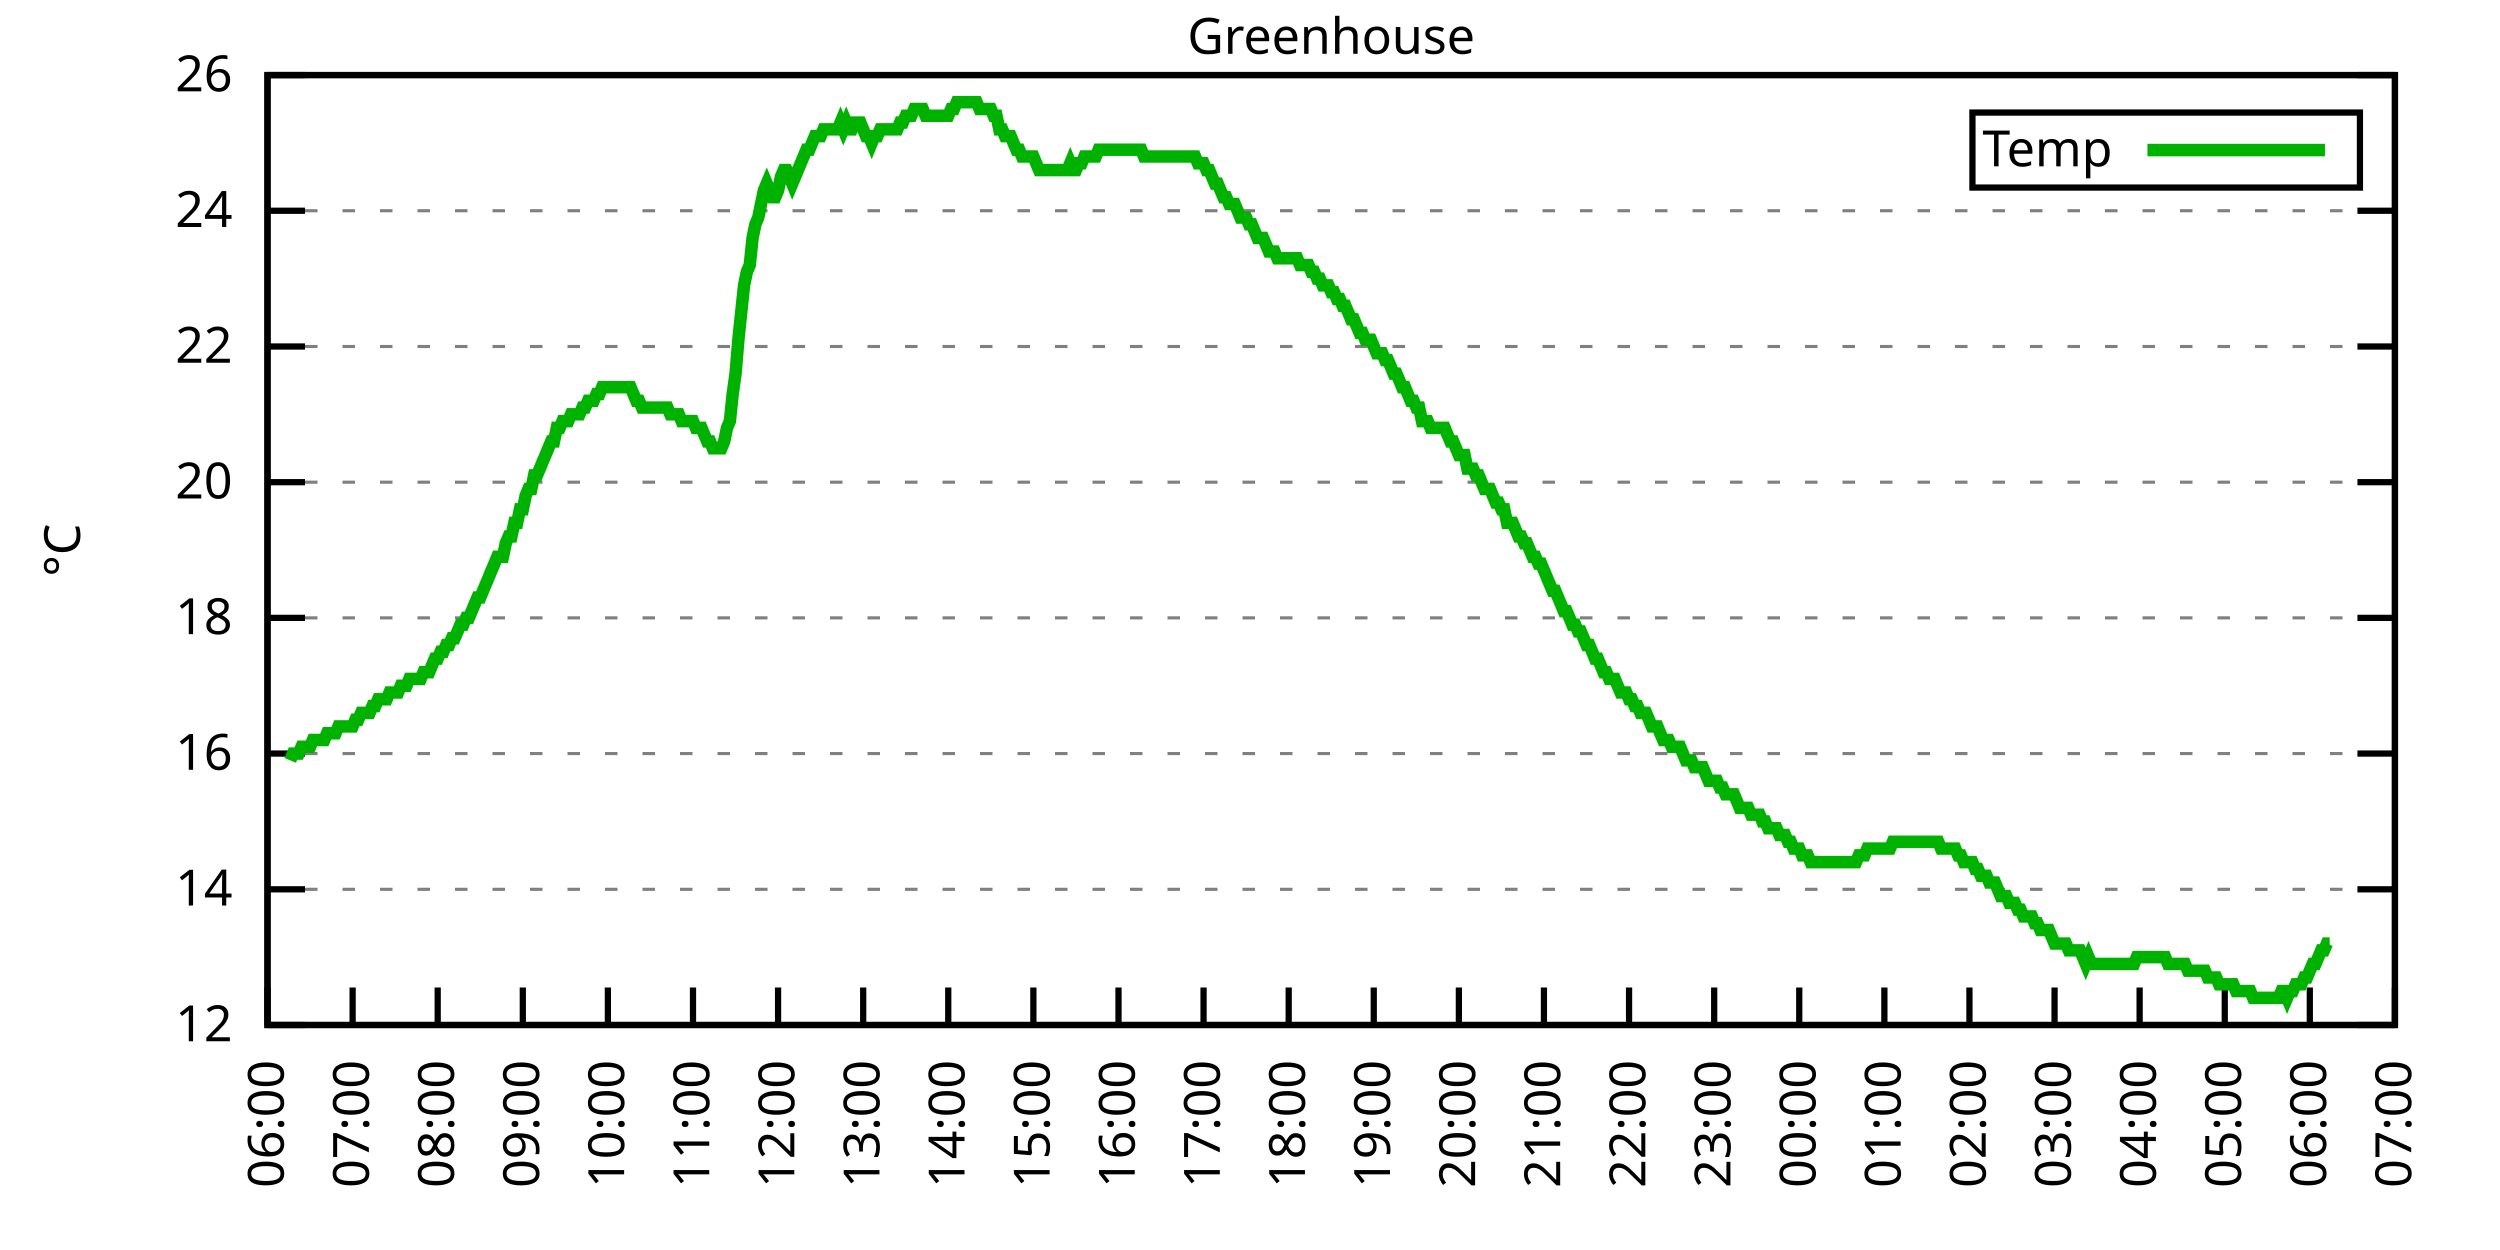
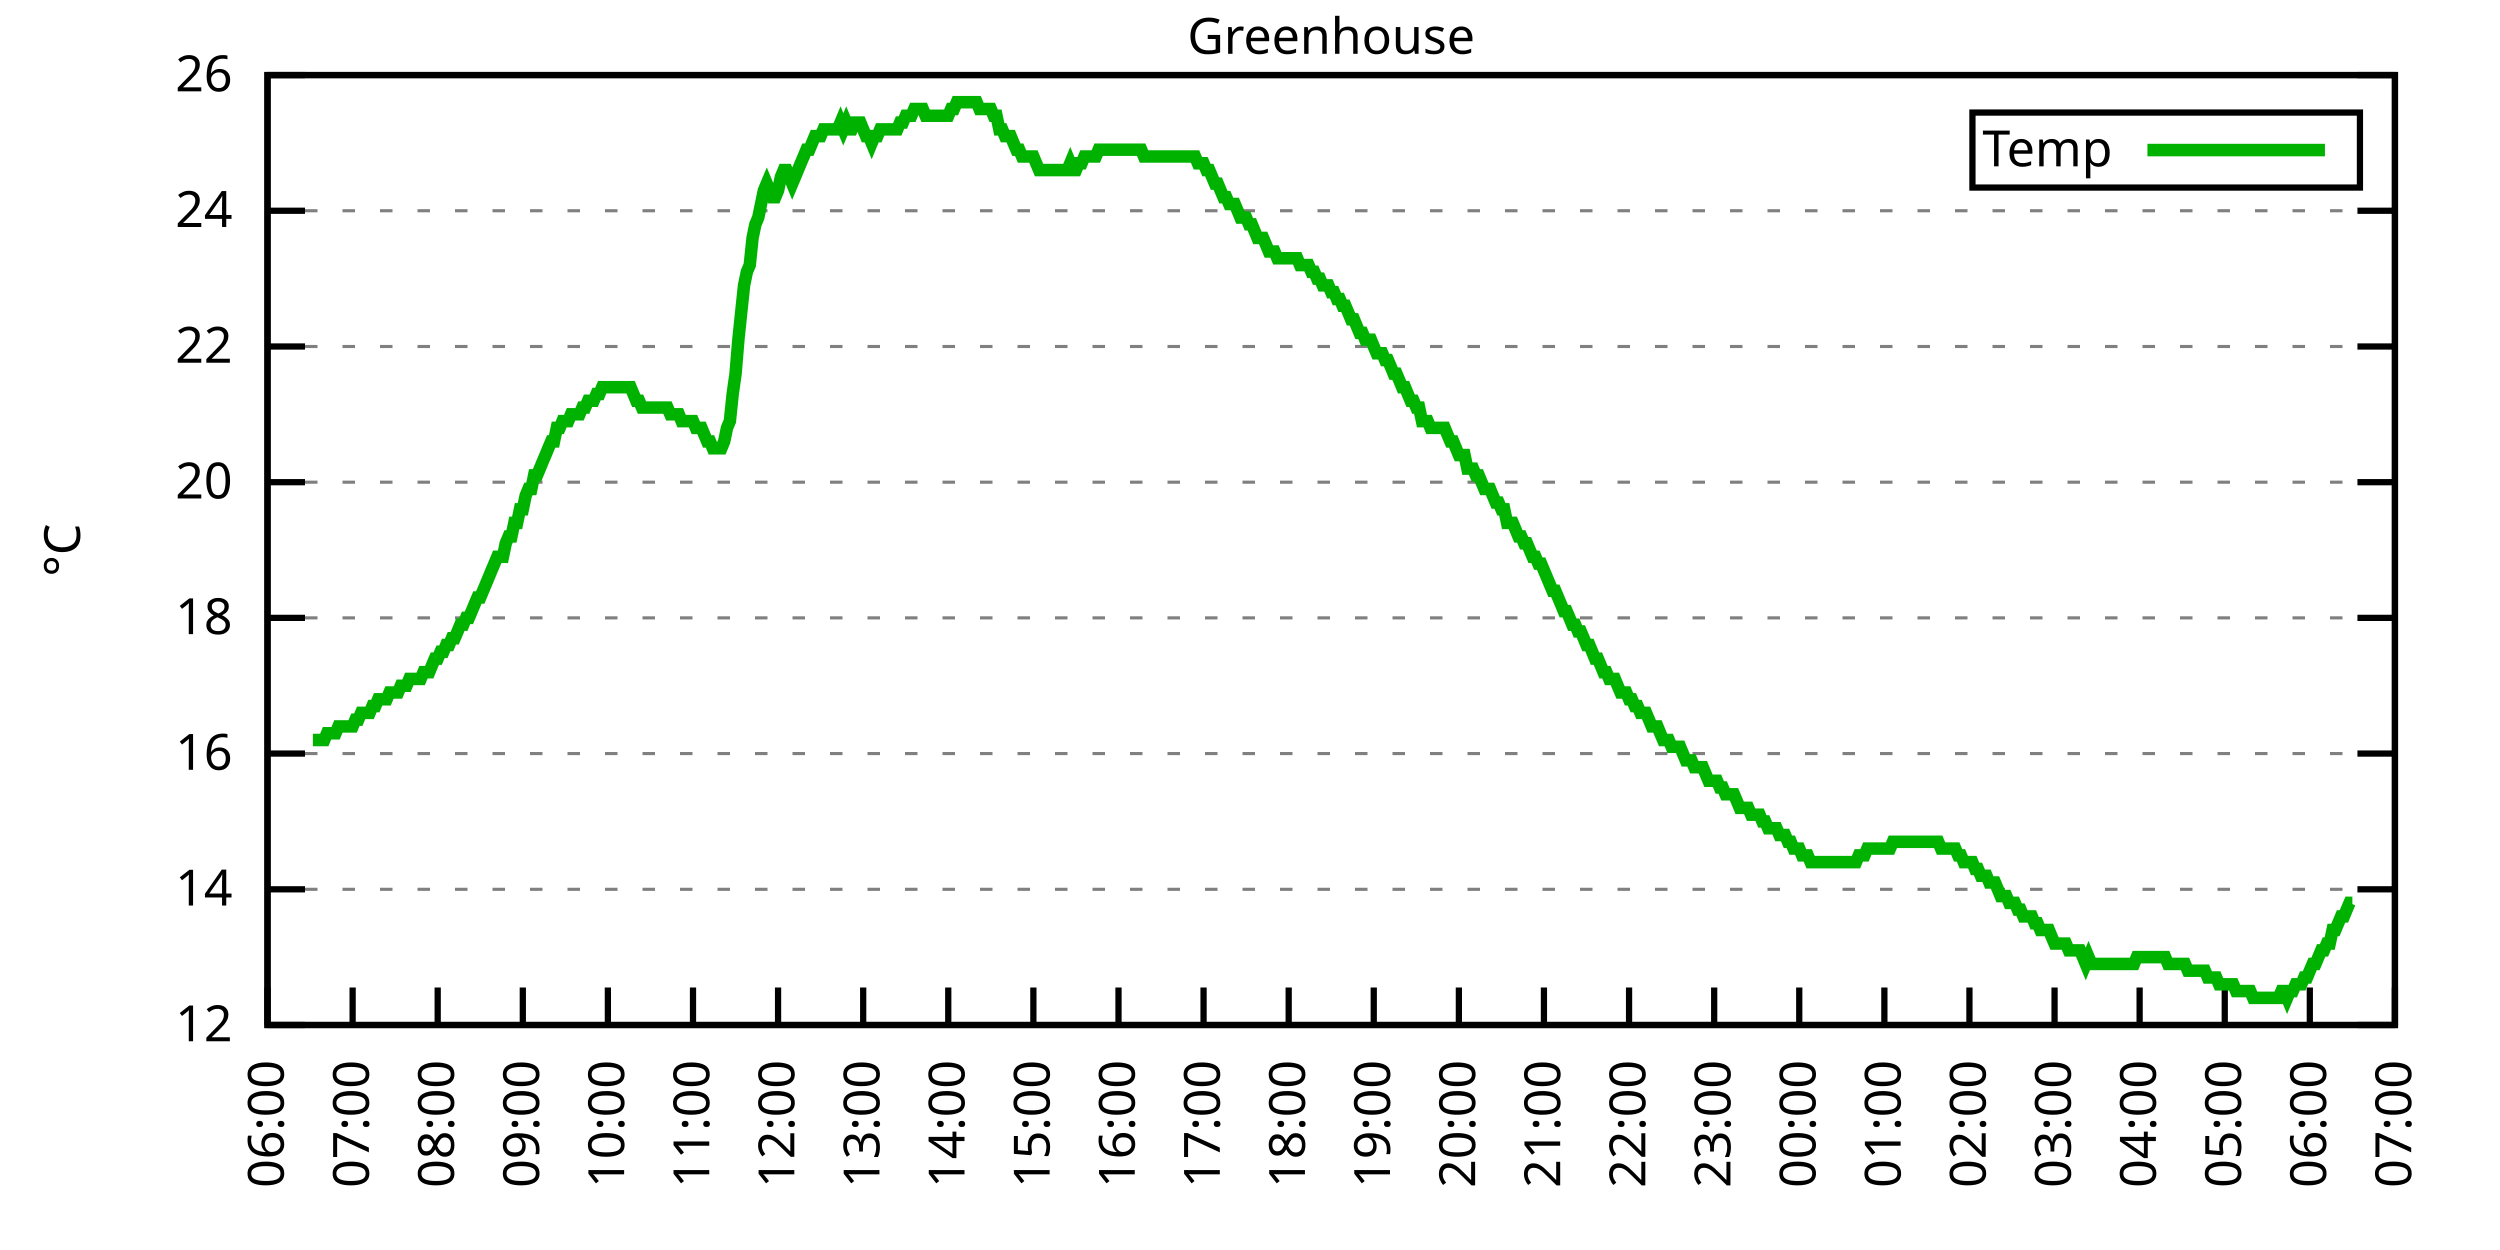
<svg xmlns="http://www.w3.org/2000/svg" xmlns:xlink="http://www.w3.org/1999/xlink" width="400" height="200" viewBox="0 0 400 200">
  <g id="gnuplot_canvas">
    <rect x="0" y="0" width="400" height="200" fill="none" />
    <defs>
      <circle id="gpDot" r="0.5" stroke-width="0.5" stroke="currentColor" />
      <path id="gpPt0" stroke-width="0.333" stroke="currentColor" d="M-1,0 h2 M0,-1 v2" />
      <path id="gpPt1" stroke-width="0.333" stroke="currentColor" d="M-1,-1 L1,1 M1,-1 L-1,1" />
      <path id="gpPt2" stroke-width="0.333" stroke="currentColor" d="M-1,0 L1,0 M0,-1 L0,1 M-1,-1 L1,1 M-1,1 L1,-1" />
      <rect id="gpPt3" stroke-width="0.333" stroke="currentColor" x="-1" y="-1" width="2" height="2" />
      <rect id="gpPt4" stroke-width="0.333" stroke="currentColor" fill="currentColor" x="-1" y="-1" width="2" height="2" />
      <circle id="gpPt5" stroke-width="0.333" stroke="currentColor" cx="0" cy="0" r="1" />
      <use xlink:href="#gpPt5" id="gpPt6" fill="currentColor" stroke="none" />
      <path id="gpPt7" stroke-width="0.333" stroke="currentColor" d="M0,-1.33 L-1.33,0.67 L1.33,0.67 z" />
      <use xlink:href="#gpPt7" id="gpPt8" fill="currentColor" stroke="none" />
      <use xlink:href="#gpPt7" id="gpPt9" stroke="currentColor" transform="rotate(180)" />
      <use xlink:href="#gpPt9" id="gpPt10" fill="currentColor" stroke="none" />
      <use xlink:href="#gpPt3" id="gpPt11" stroke="currentColor" transform="rotate(45)" />
      <use xlink:href="#gpPt11" id="gpPt12" fill="currentColor" stroke="none" />
      <path id="gpPt13" stroke-width="0.333" stroke="currentColor" d="M0,1.330 L1.265,0.411 L0.782,-1.067 L-0.782,-1.076 L-1.265,0.411 z" />
      <use xlink:href="#gpPt13" id="gpPt14" fill="currentColor" stroke="none" />
      <filter id="textbox" filterUnits="objectBoundingBox" x="0" y="0" height="1" width="1">
        <feFlood flood-color="white" flood-opacity="1" result="bgnd" />
        <feComposite in="SourceGraphic" in2="bgnd" operator="atop" />
      </filter>
      <filter id="greybox" filterUnits="objectBoundingBox" x="0" y="0" height="1" width="1">
        <feFlood flood-color="lightgrey" flood-opacity="1" result="grey" />
        <feComposite in="SourceGraphic" in2="grey" operator="atop" />
      </filter>
    </defs>
    <g fill="none" color="white" stroke="currentColor" stroke-width="1.00" stroke-linecap="butt" stroke-linejoin="miter">
</g>
    <g fill="none" color="black" stroke="currentColor" stroke-width="1.00" stroke-linecap="butt" stroke-linejoin="miter">
      <g stroke="none" shape-rendering="crispEdges">
        <polygon fill="rgb(255, 255, 255)" points="42.80,164.00 383.18,164.00 383.18,12.02 42.80,12.02 " />
      </g>
    </g>
    <g fill="none" color="black" stroke="currentColor" stroke-width="1.00" stroke-linecap="butt" stroke-linejoin="miter">
</g>
    <g fill="none" color="black" stroke="black" stroke-width="0.50" stroke-linecap="butt" stroke-linejoin="miter">
</g>
    <g fill="none" color="gray" stroke="currentColor" stroke-width="0.50" stroke-linecap="butt" stroke-linejoin="miter">
      <path stroke="gray" stroke-dasharray="2,4" class="gridline" d="M42.80,164.00 L383.19,164.00  " />
    </g>
    <g fill="none" color="gray" stroke="gray" stroke-width="1.00" stroke-linecap="butt" stroke-linejoin="miter">
</g>
    <g fill="none" color="black" stroke="currentColor" stroke-width="1.00" stroke-linecap="butt" stroke-linejoin="miter">
      <path stroke="black" d="M42.80,164.00 L48.80,164.00 M383.19,164.00 L377.19,164.00  " />
      <g transform="translate(37.20,166.60)" stroke="none" fill="black" font-family="Sans" font-size="8.00" text-anchor="end">
        <text>
          <tspan font-family="Sans"> 12</tspan>
        </text>
      </g>
    </g>
    <g fill="none" color="black" stroke="currentColor" stroke-width="1.00" stroke-linecap="butt" stroke-linejoin="miter">
</g>
    <g fill="none" color="black" stroke="black" stroke-width="0.50" stroke-linecap="butt" stroke-linejoin="miter">
</g>
    <g fill="none" color="gray" stroke="currentColor" stroke-width="0.50" stroke-linecap="butt" stroke-linejoin="miter">
      <path stroke="gray" stroke-dasharray="2,4" class="gridline" d="M42.80,142.29 L383.19,142.29  " />
    </g>
    <g fill="none" color="gray" stroke="gray" stroke-width="1.00" stroke-linecap="butt" stroke-linejoin="miter">
</g>
    <g fill="none" color="black" stroke="currentColor" stroke-width="1.00" stroke-linecap="butt" stroke-linejoin="miter">
      <path stroke="black" d="M42.80,142.29 L48.80,142.29 M383.19,142.29 L377.19,142.29  " />
      <g transform="translate(37.20,144.89)" stroke="none" fill="black" font-family="Sans" font-size="8.00" text-anchor="end">
        <text>
          <tspan font-family="Sans"> 14</tspan>
        </text>
      </g>
    </g>
    <g fill="none" color="black" stroke="currentColor" stroke-width="1.00" stroke-linecap="butt" stroke-linejoin="miter">
</g>
    <g fill="none" color="black" stroke="black" stroke-width="0.50" stroke-linecap="butt" stroke-linejoin="miter">
</g>
    <g fill="none" color="gray" stroke="currentColor" stroke-width="0.50" stroke-linecap="butt" stroke-linejoin="miter">
      <path stroke="gray" stroke-dasharray="2,4" class="gridline" d="M42.80,120.57 L383.19,120.57  " />
    </g>
    <g fill="none" color="gray" stroke="gray" stroke-width="1.00" stroke-linecap="butt" stroke-linejoin="miter">
</g>
    <g fill="none" color="black" stroke="currentColor" stroke-width="1.00" stroke-linecap="butt" stroke-linejoin="miter">
      <path stroke="black" d="M42.80,120.57 L48.80,120.57 M383.19,120.57 L377.19,120.57  " />
      <g transform="translate(37.20,123.17)" stroke="none" fill="black" font-family="Sans" font-size="8.00" text-anchor="end">
        <text>
          <tspan font-family="Sans"> 16</tspan>
        </text>
      </g>
    </g>
    <g fill="none" color="black" stroke="currentColor" stroke-width="1.00" stroke-linecap="butt" stroke-linejoin="miter">
</g>
    <g fill="none" color="black" stroke="black" stroke-width="0.50" stroke-linecap="butt" stroke-linejoin="miter">
</g>
    <g fill="none" color="gray" stroke="currentColor" stroke-width="0.50" stroke-linecap="butt" stroke-linejoin="miter">
      <path stroke="gray" stroke-dasharray="2,4" class="gridline" d="M42.80,98.86 L383.19,98.86  " />
    </g>
    <g fill="none" color="gray" stroke="gray" stroke-width="1.00" stroke-linecap="butt" stroke-linejoin="miter">
</g>
    <g fill="none" color="black" stroke="currentColor" stroke-width="1.00" stroke-linecap="butt" stroke-linejoin="miter">
      <path stroke="black" d="M42.80,98.86 L48.80,98.86 M383.19,98.86 L377.19,98.86  " />
      <g transform="translate(37.20,101.46)" stroke="none" fill="black" font-family="Sans" font-size="8.00" text-anchor="end">
        <text>
          <tspan font-family="Sans"> 18</tspan>
        </text>
      </g>
    </g>
    <g fill="none" color="black" stroke="currentColor" stroke-width="1.00" stroke-linecap="butt" stroke-linejoin="miter">
</g>
    <g fill="none" color="black" stroke="black" stroke-width="0.50" stroke-linecap="butt" stroke-linejoin="miter">
</g>
    <g fill="none" color="gray" stroke="currentColor" stroke-width="0.50" stroke-linecap="butt" stroke-linejoin="miter">
      <path stroke="gray" stroke-dasharray="2,4" class="gridline" d="M42.80,77.15 L383.19,77.15  " />
    </g>
    <g fill="none" color="gray" stroke="gray" stroke-width="1.00" stroke-linecap="butt" stroke-linejoin="miter">
</g>
    <g fill="none" color="black" stroke="currentColor" stroke-width="1.00" stroke-linecap="butt" stroke-linejoin="miter">
      <path stroke="black" d="M42.80,77.15 L48.80,77.15 M383.19,77.15 L377.19,77.15  " />
      <g transform="translate(37.20,79.75)" stroke="none" fill="black" font-family="Sans" font-size="8.00" text-anchor="end">
        <text>
          <tspan font-family="Sans"> 20</tspan>
        </text>
      </g>
    </g>
    <g fill="none" color="black" stroke="currentColor" stroke-width="1.00" stroke-linecap="butt" stroke-linejoin="miter">
</g>
    <g fill="none" color="black" stroke="black" stroke-width="0.50" stroke-linecap="butt" stroke-linejoin="miter">
</g>
    <g fill="none" color="gray" stroke="currentColor" stroke-width="0.50" stroke-linecap="butt" stroke-linejoin="miter">
      <path stroke="gray" stroke-dasharray="2,4" class="gridline" d="M42.80,55.44 L383.19,55.44  " />
    </g>
    <g fill="none" color="gray" stroke="gray" stroke-width="1.00" stroke-linecap="butt" stroke-linejoin="miter">
</g>
    <g fill="none" color="black" stroke="currentColor" stroke-width="1.00" stroke-linecap="butt" stroke-linejoin="miter">
      <path stroke="black" d="M42.80,55.44 L48.80,55.44 M383.19,55.44 L377.19,55.44  " />
      <g transform="translate(37.20,58.04)" stroke="none" fill="black" font-family="Sans" font-size="8.00" text-anchor="end">
        <text>
          <tspan font-family="Sans"> 22</tspan>
        </text>
      </g>
    </g>
    <g fill="none" color="black" stroke="currentColor" stroke-width="1.00" stroke-linecap="butt" stroke-linejoin="miter">
</g>
    <g fill="none" color="black" stroke="black" stroke-width="0.50" stroke-linecap="butt" stroke-linejoin="miter">
</g>
    <g fill="none" color="gray" stroke="currentColor" stroke-width="0.50" stroke-linecap="butt" stroke-linejoin="miter">
      <path stroke="gray" stroke-dasharray="2,4" class="gridline" d="M42.80,33.72 L383.19,33.72  " />
    </g>
    <g fill="none" color="gray" stroke="gray" stroke-width="1.00" stroke-linecap="butt" stroke-linejoin="miter">
</g>
    <g fill="none" color="black" stroke="currentColor" stroke-width="1.00" stroke-linecap="butt" stroke-linejoin="miter">
      <path stroke="black" d="M42.80,33.72 L48.80,33.72 M383.19,33.72 L377.19,33.72  " />
      <g transform="translate(37.20,36.32)" stroke="none" fill="black" font-family="Sans" font-size="8.00" text-anchor="end">
        <text>
          <tspan font-family="Sans"> 24</tspan>
        </text>
      </g>
    </g>
    <g fill="none" color="black" stroke="currentColor" stroke-width="1.00" stroke-linecap="butt" stroke-linejoin="miter">
</g>
    <g fill="none" color="black" stroke="black" stroke-width="0.50" stroke-linecap="butt" stroke-linejoin="miter">
</g>
    <g fill="none" color="gray" stroke="currentColor" stroke-width="0.50" stroke-linecap="butt" stroke-linejoin="miter">
      <path stroke="gray" stroke-dasharray="2,4" class="gridline" d="M42.80,12.01 L383.19,12.01  " />
    </g>
    <g fill="none" color="gray" stroke="gray" stroke-width="1.00" stroke-linecap="butt" stroke-linejoin="miter">
</g>
    <g fill="none" color="black" stroke="currentColor" stroke-width="1.00" stroke-linecap="butt" stroke-linejoin="miter">
      <path stroke="black" d="M42.80,12.01 L48.80,12.01 M383.19,12.01 L377.19,12.01  " />
      <g transform="translate(37.20,14.61)" stroke="none" fill="black" font-family="Sans" font-size="8.00" text-anchor="end">
        <text>
          <tspan font-family="Sans"> 26</tspan>
        </text>
      </g>
    </g>
    <g fill="none" color="black" stroke="currentColor" stroke-width="1.00" stroke-linecap="butt" stroke-linejoin="miter">
      <path stroke="black" d="M42.80,164.00 L42.80,158.00  " />
      <g transform="translate(45.40,169.60) rotate(270.00)" stroke="none" fill="black" font-family="Sans" font-size="8.00" text-anchor="end">
        <text>
          <tspan font-family="Sans">06:00</tspan>
        </text>
      </g>
    </g>
    <g fill="none" color="black" stroke="currentColor" stroke-width="1.00" stroke-linecap="butt" stroke-linejoin="miter">
      <path stroke="black" d="M56.42,164.00 L56.42,158.00  " />
      <g transform="translate(59.02,169.60) rotate(270.00)" stroke="none" fill="black" font-family="Sans" font-size="8.00" text-anchor="end">
        <text>
          <tspan font-family="Sans">07:00</tspan>
        </text>
      </g>
    </g>
    <g fill="none" color="black" stroke="currentColor" stroke-width="1.00" stroke-linecap="butt" stroke-linejoin="miter">
      <path stroke="black" d="M70.03,164.00 L70.03,158.00  " />
      <g transform="translate(72.63,169.60) rotate(270.00)" stroke="none" fill="black" font-family="Sans" font-size="8.00" text-anchor="end">
        <text>
          <tspan font-family="Sans">08:00</tspan>
        </text>
      </g>
    </g>
    <g fill="none" color="black" stroke="currentColor" stroke-width="1.00" stroke-linecap="butt" stroke-linejoin="miter">
      <path stroke="black" d="M83.65,164.00 L83.65,158.00  " />
      <g transform="translate(86.25,169.60) rotate(270.00)" stroke="none" fill="black" font-family="Sans" font-size="8.00" text-anchor="end">
        <text>
          <tspan font-family="Sans">09:00</tspan>
        </text>
      </g>
    </g>
    <g fill="none" color="black" stroke="currentColor" stroke-width="1.00" stroke-linecap="butt" stroke-linejoin="miter">
      <path stroke="black" d="M97.26,164.00 L97.26,158.00  " />
      <g transform="translate(99.86,169.60) rotate(270.00)" stroke="none" fill="black" font-family="Sans" font-size="8.00" text-anchor="end">
        <text>
          <tspan font-family="Sans">10:00</tspan>
        </text>
      </g>
    </g>
    <g fill="none" color="black" stroke="currentColor" stroke-width="1.00" stroke-linecap="butt" stroke-linejoin="miter">
      <path stroke="black" d="M110.88,164.00 L110.88,158.00  " />
      <g transform="translate(113.48,169.60) rotate(270.00)" stroke="none" fill="black" font-family="Sans" font-size="8.00" text-anchor="end">
        <text>
          <tspan font-family="Sans">11:00</tspan>
        </text>
      </g>
    </g>
    <g fill="none" color="black" stroke="currentColor" stroke-width="1.00" stroke-linecap="butt" stroke-linejoin="miter">
      <path stroke="black" d="M124.49,164.00 L124.49,158.00  " />
      <g transform="translate(127.09,169.60) rotate(270.00)" stroke="none" fill="black" font-family="Sans" font-size="8.00" text-anchor="end">
        <text>
          <tspan font-family="Sans">12:00</tspan>
        </text>
      </g>
    </g>
    <g fill="none" color="black" stroke="currentColor" stroke-width="1.00" stroke-linecap="butt" stroke-linejoin="miter">
      <path stroke="black" d="M138.11,164.00 L138.11,158.00  " />
      <g transform="translate(140.71,169.60) rotate(270.00)" stroke="none" fill="black" font-family="Sans" font-size="8.00" text-anchor="end">
        <text>
          <tspan font-family="Sans">13:00</tspan>
        </text>
      </g>
    </g>
    <g fill="none" color="black" stroke="currentColor" stroke-width="1.00" stroke-linecap="butt" stroke-linejoin="miter">
      <path stroke="black" d="M151.72,164.00 L151.72,158.00  " />
      <g transform="translate(154.32,169.60) rotate(270.00)" stroke="none" fill="black" font-family="Sans" font-size="8.00" text-anchor="end">
        <text>
          <tspan font-family="Sans">14:00</tspan>
        </text>
      </g>
    </g>
    <g fill="none" color="black" stroke="currentColor" stroke-width="1.00" stroke-linecap="butt" stroke-linejoin="miter">
      <path stroke="black" d="M165.34,164.00 L165.34,158.00  " />
      <g transform="translate(167.94,169.60) rotate(270.00)" stroke="none" fill="black" font-family="Sans" font-size="8.00" text-anchor="end">
        <text>
          <tspan font-family="Sans">15:00</tspan>
        </text>
      </g>
    </g>
    <g fill="none" color="black" stroke="currentColor" stroke-width="1.00" stroke-linecap="butt" stroke-linejoin="miter">
      <path stroke="black" d="M178.96,164.00 L178.96,158.00  " />
      <g transform="translate(181.56,169.60) rotate(270.00)" stroke="none" fill="black" font-family="Sans" font-size="8.00" text-anchor="end">
        <text>
          <tspan font-family="Sans">16:00</tspan>
        </text>
      </g>
    </g>
    <g fill="none" color="black" stroke="currentColor" stroke-width="1.00" stroke-linecap="butt" stroke-linejoin="miter">
      <path stroke="black" d="M192.57,164.00 L192.57,158.00  " />
      <g transform="translate(195.17,169.60) rotate(270.00)" stroke="none" fill="black" font-family="Sans" font-size="8.00" text-anchor="end">
        <text>
          <tspan font-family="Sans">17:00</tspan>
        </text>
      </g>
    </g>
    <g fill="none" color="black" stroke="currentColor" stroke-width="1.00" stroke-linecap="butt" stroke-linejoin="miter">
      <path stroke="black" d="M206.19,164.00 L206.19,158.00  " />
      <g transform="translate(208.79,169.60) rotate(270.00)" stroke="none" fill="black" font-family="Sans" font-size="8.00" text-anchor="end">
        <text>
          <tspan font-family="Sans">18:00</tspan>
        </text>
      </g>
    </g>
    <g fill="none" color="black" stroke="currentColor" stroke-width="1.00" stroke-linecap="butt" stroke-linejoin="miter">
      <path stroke="black" d="M219.80,164.00 L219.80,158.00  " />
      <g transform="translate(222.40,169.60) rotate(270.00)" stroke="none" fill="black" font-family="Sans" font-size="8.00" text-anchor="end">
        <text>
          <tspan font-family="Sans">19:00</tspan>
        </text>
      </g>
    </g>
    <g fill="none" color="black" stroke="currentColor" stroke-width="1.00" stroke-linecap="butt" stroke-linejoin="miter">
      <path stroke="black" d="M233.42,164.00 L233.42,158.00  " />
      <g transform="translate(236.02,169.60) rotate(270.00)" stroke="none" fill="black" font-family="Sans" font-size="8.00" text-anchor="end">
        <text>
          <tspan font-family="Sans">20:00</tspan>
        </text>
      </g>
    </g>
    <g fill="none" color="black" stroke="currentColor" stroke-width="1.00" stroke-linecap="butt" stroke-linejoin="miter">
      <path stroke="black" d="M247.03,164.00 L247.03,158.00  " />
      <g transform="translate(249.63,169.60) rotate(270.00)" stroke="none" fill="black" font-family="Sans" font-size="8.00" text-anchor="end">
        <text>
          <tspan font-family="Sans">21:00</tspan>
        </text>
      </g>
    </g>
    <g fill="none" color="black" stroke="currentColor" stroke-width="1.00" stroke-linecap="butt" stroke-linejoin="miter">
      <path stroke="black" d="M260.65,164.00 L260.65,158.00  " />
      <g transform="translate(263.25,169.60) rotate(270.00)" stroke="none" fill="black" font-family="Sans" font-size="8.00" text-anchor="end">
        <text>
          <tspan font-family="Sans">22:00</tspan>
        </text>
      </g>
    </g>
    <g fill="none" color="black" stroke="currentColor" stroke-width="1.00" stroke-linecap="butt" stroke-linejoin="miter">
      <path stroke="black" d="M274.27,164.00 L274.27,158.00  " />
      <g transform="translate(276.87,169.60) rotate(270.00)" stroke="none" fill="black" font-family="Sans" font-size="8.00" text-anchor="end">
        <text>
          <tspan font-family="Sans">23:00</tspan>
        </text>
      </g>
    </g>
    <g fill="none" color="black" stroke="currentColor" stroke-width="1.00" stroke-linecap="butt" stroke-linejoin="miter">
      <path stroke="black" d="M287.88,164.00 L287.88,158.00  " />
      <g transform="translate(290.48,169.60) rotate(270.00)" stroke="none" fill="black" font-family="Sans" font-size="8.00" text-anchor="end">
        <text>
          <tspan font-family="Sans">00:00</tspan>
        </text>
      </g>
    </g>
    <g fill="none" color="black" stroke="currentColor" stroke-width="1.00" stroke-linecap="butt" stroke-linejoin="miter">
      <path stroke="black" d="M301.50,164.00 L301.50,158.00  " />
      <g transform="translate(304.10,169.60) rotate(270.00)" stroke="none" fill="black" font-family="Sans" font-size="8.00" text-anchor="end">
        <text>
          <tspan font-family="Sans">01:00</tspan>
        </text>
      </g>
    </g>
    <g fill="none" color="black" stroke="currentColor" stroke-width="1.00" stroke-linecap="butt" stroke-linejoin="miter">
      <path stroke="black" d="M315.11,164.00 L315.11,158.00  " />
      <g transform="translate(317.71,169.60) rotate(270.00)" stroke="none" fill="black" font-family="Sans" font-size="8.00" text-anchor="end">
        <text>
          <tspan font-family="Sans">02:00</tspan>
        </text>
      </g>
    </g>
    <g fill="none" color="black" stroke="currentColor" stroke-width="1.00" stroke-linecap="butt" stroke-linejoin="miter">
      <path stroke="black" d="M328.73,164.00 L328.73,158.00  " />
      <g transform="translate(331.33,169.60) rotate(270.00)" stroke="none" fill="black" font-family="Sans" font-size="8.00" text-anchor="end">
        <text>
          <tspan font-family="Sans">03:00</tspan>
        </text>
      </g>
    </g>
    <g fill="none" color="black" stroke="currentColor" stroke-width="1.00" stroke-linecap="butt" stroke-linejoin="miter">
      <path stroke="black" d="M342.34,164.00 L342.34,158.00  " />
      <g transform="translate(344.94,169.60) rotate(270.00)" stroke="none" fill="black" font-family="Sans" font-size="8.00" text-anchor="end">
        <text>
          <tspan font-family="Sans">04:00</tspan>
        </text>
      </g>
    </g>
    <g fill="none" color="black" stroke="currentColor" stroke-width="1.00" stroke-linecap="butt" stroke-linejoin="miter">
      <path stroke="black" d="M355.96,164.00 L355.96,158.00  " />
      <g transform="translate(358.56,169.60) rotate(270.00)" stroke="none" fill="black" font-family="Sans" font-size="8.00" text-anchor="end">
        <text>
          <tspan font-family="Sans">05:00</tspan>
        </text>
      </g>
    </g>
    <g fill="none" color="black" stroke="currentColor" stroke-width="1.00" stroke-linecap="butt" stroke-linejoin="miter">
      <path stroke="black" d="M369.57,164.00 L369.57,158.00  " />
      <g transform="translate(372.17,169.60) rotate(270.00)" stroke="none" fill="black" font-family="Sans" font-size="8.00" text-anchor="end">
        <text>
          <tspan font-family="Sans">06:00</tspan>
        </text>
      </g>
    </g>
    <g fill="none" color="black" stroke="currentColor" stroke-width="1.00" stroke-linecap="butt" stroke-linejoin="miter">
      <path stroke="black" d="M383.19,164.00 L383.19,158.00  " />
      <g transform="translate(385.79,169.60) rotate(270.00)" stroke="none" fill="black" font-family="Sans" font-size="8.00" text-anchor="end">
        <text>
          <tspan font-family="Sans">07:00</tspan>
        </text>
      </g>
    </g>
    <g fill="none" color="black" stroke="currentColor" stroke-width="1.00" stroke-linecap="butt" stroke-linejoin="miter">
</g>
    <g fill="none" color="black" stroke="currentColor" stroke-width="1.00" stroke-linecap="butt" stroke-linejoin="miter">
      <path stroke="black" d="M42.80,12.01 L42.80,164.00 L383.19,164.00 L383.19,12.01 L42.80,12.01 Z  " />
    </g>
    <g fill="none" color="black" stroke="currentColor" stroke-width="1.00" stroke-linecap="butt" stroke-linejoin="miter">
</g>
    <g fill="none" color="black" stroke="currentColor" stroke-width="1.00" stroke-linecap="butt" stroke-linejoin="miter">
      <path stroke="black" d="M315.59,30.01 L315.59,18.01 L377.59,18.01 L377.59,30.01 L315.59,30.01 Z  " />
    </g>
    <g id="Greenhouse_plot_1">
      <g fill="none" color="white" stroke="black" stroke-width="2.00" stroke-linecap="butt" stroke-linejoin="miter">
</g>
      <g fill="none" color="black" stroke="currentColor" stroke-width="2.00" stroke-linecap="butt" stroke-linejoin="miter">
        <g transform="translate(337.99,26.61)" stroke="none" fill="black" font-family="Sans" font-size="8.00" text-anchor="end">
          <text>
            <tspan font-family="Sans">Temp</tspan>
          </text>
        </g>
      </g>
      <g fill="none" color="black" stroke="currentColor" stroke-width="2.00" stroke-linecap="butt" stroke-linejoin="miter">
-         <path stroke="rgb(  0, 178,   0)" d="M343.59,24.01 L371.99,24.01 M46.43,121.66 L46.88,120.57 L47.34,120.57 L47.79,120.57 L48.25,119.49 L48.70,119.49   L49.15,119.49 L49.61,119.49 L50.06,118.40 L50.52,118.40 L50.97,118.40 L51.42,118.40 L51.88,118.40 L52.33,117.32   L52.78,117.32 L53.24,117.32 L53.69,117.32 L54.15,116.23 L54.60,116.23 L55.05,116.23 L55.51,116.23 L55.96,116.23   L56.42,116.23 L56.87,115.15 L57.32,115.15 L57.78,114.06 L58.23,114.06 L58.68,114.06 L59.14,114.06 L59.59,112.97   L60.05,112.97 L60.50,111.89 L60.95,111.89 L61.41,111.89 L61.86,111.89 L62.32,110.80 L62.77,110.80 L63.22,110.80   L63.68,110.80 L64.13,109.72 L64.58,109.72 L65.04,109.72 L65.49,108.63 L65.95,108.63 L66.40,108.63 L66.85,108.63   L67.31,108.63 L67.76,107.55 L68.22,107.55 L68.67,107.55 L69.12,106.46 L69.58,105.38 L70.03,105.38 L70.49,104.29   L70.94,104.29 L71.39,103.20 L71.85,103.20 L72.30,102.12 L72.75,102.12 L73.21,101.03 L73.66,99.95 L74.12,99.95   L74.57,98.86 L75.02,98.86 L75.48,97.78 L75.93,96.69 L76.39,95.60 L76.84,95.60 L77.29,94.52 L77.75,93.43   L78.20,92.35 L78.65,91.26 L79.11,90.18 L79.56,89.09 L80.02,89.09 L80.47,89.09 L80.92,86.92 L81.38,85.83   L81.83,85.83 L82.29,83.66 L82.74,83.66 L83.19,81.49 L83.65,81.49 L84.10,79.32 L84.55,78.23 L85.01,78.23   L85.46,76.06 L85.92,76.06 L86.37,74.98 L86.82,73.89 L87.28,72.81 L87.73,71.72 L88.19,70.63 L88.64,70.63   L89.09,68.46 L89.55,68.46 L90.00,67.38 L90.45,67.38 L90.91,67.38 L91.36,66.29 L91.82,66.29 L92.27,66.29   L92.72,66.29 L93.18,65.21 L93.63,65.21 L94.09,64.12 L94.54,64.12 L94.99,64.12 L95.45,63.04 L95.90,63.04   L96.35,61.95 L96.81,61.95 L97.26,61.95 L97.72,61.95 L98.17,61.95 L98.62,61.95 L99.08,61.95 L99.53,61.95   L99.99,61.95 L100.44,61.95 L100.89,61.95 L101.35,63.04 L101.80,64.12 L102.25,64.12 L102.71,65.21 L103.16,65.21   L103.62,65.21 L104.07,65.21 L104.52,65.21 L104.98,65.21 L105.43,65.21 L105.89,65.21 L106.34,65.21 L106.79,65.21   L107.25,66.29 L107.70,66.29 L108.15,66.29 L108.61,66.29 L109.06,67.38 L109.52,67.38 L109.97,67.38 L110.42,67.38   L110.88,67.38 L111.33,68.46 L111.79,68.46 L112.24,68.46 L112.69,69.55 L113.15,70.63 L113.60,70.63 L114.05,71.72   L114.51,71.72 L114.96,71.72 L115.42,71.72 L115.87,70.63 L116.32,68.46 L116.78,67.38 L117.23,63.04 L117.69,59.78   L118.14,54.35 L118.59,50.01 L119.05,45.66 L119.50,43.49 L119.96,42.41 L120.41,38.07 L120.86,35.89 L121.32,34.81   L121.77,32.64 L122.22,30.47 L122.68,29.38 L123.13,30.47 L123.59,31.55 L124.04,31.55 L124.49,30.47 L124.95,28.29   L125.40,27.21 L125.86,27.21 L126.31,28.29 L126.76,29.38 L127.22,28.29 L127.67,27.21 L128.12,26.12 L128.58,25.04   L129.03,23.95 L129.49,23.95 L129.94,22.87 L130.39,21.78 L130.85,21.78 L131.30,21.78 L131.76,20.70 L132.21,20.70   L132.66,20.70 L133.12,20.70 L133.57,20.70 L134.02,20.70 L134.48,19.61 L134.93,20.70 L135.39,19.61 L135.84,20.70   L136.29,20.70 L136.75,19.61 L137.20,19.61 L137.66,19.61 L138.11,20.70 L138.56,21.78 L139.02,21.78 L139.47,22.87   L139.92,21.78 L140.38,21.78 L140.83,20.70 L141.29,20.70 L141.74,20.70 L142.19,20.70 L142.65,20.70 L143.10,20.70   L143.56,20.70 L144.01,19.61 L144.46,19.61 L144.92,18.52 L145.37,18.52 L145.82,18.52 L146.28,17.44 L146.73,17.44   L147.19,17.44 L147.64,17.44 L148.09,18.52 L148.55,18.52 L149.00,18.52 L149.46,18.52 L149.91,18.52 L150.36,18.52   L150.82,18.52 L151.27,18.52 L151.72,18.52 L152.18,17.44 L152.63,17.44 L153.09,16.35 L153.54,16.35 L153.99,16.35   L154.45,16.35 L154.90,16.35 L155.36,16.35 L155.81,16.35 L156.26,16.35 L156.72,17.44 L157.17,17.44 L157.62,17.44   L158.08,17.44 L158.53,17.44 L158.99,18.52 L159.44,18.52 L159.89,20.70 L160.35,20.70 L160.80,21.78 L161.26,21.78   L161.71,21.78 L162.16,22.87 L162.62,23.95 L163.07,23.95 L163.52,25.04 L163.98,25.04 L164.43,25.04 L164.89,25.04   L165.34,25.04 L165.79,26.12 L166.25,27.21 L166.70,27.21 L167.16,27.21 L167.61,27.21 L168.06,27.21 L168.52,27.21   L168.97,27.21 L169.43,27.21 L169.88,27.21 L170.33,27.21 L170.79,27.21 L171.24,26.12 L171.69,27.21 L172.15,27.21   L172.60,26.12 L173.06,26.12 L173.51,25.04 L173.96,25.04 L174.42,25.04 L174.87,25.04 L175.33,25.04 L175.78,23.95   L176.23,23.95 L176.69,23.95 L177.14,23.95 L177.59,23.95 L178.05,23.95 L178.50,23.95 L178.96,23.95 L179.41,23.95   L179.86,23.95 L180.32,23.95 L180.77,23.95 L181.23,23.95 L181.68,23.95 L182.13,23.95 L182.59,23.95 L183.04,25.04   L183.49,25.04 L183.95,25.04 L184.40,25.04 L184.86,25.04 L185.31,25.04 L185.76,25.04 L186.22,25.04 L186.67,25.04   L187.13,25.04 L187.58,25.04 L188.03,25.04 L188.49,25.04 L188.94,25.04 L189.39,25.04 L189.85,25.04 L190.30,25.04   L190.76,25.04 L191.21,25.04 L191.66,26.12 L192.12,26.12 L192.57,26.12 L193.03,27.21 L193.48,27.21 L193.93,28.29   L194.39,29.38 L194.84,29.38 L195.29,30.47 L195.75,31.55 L196.20,31.55 L196.66,32.64 L197.11,32.64 L197.56,32.64   L198.02,33.72 L198.47,34.81 L198.93,34.81 L199.38,34.81 L199.83,35.89 L200.29,35.89 L200.74,36.98 L201.19,38.07   L201.65,38.07 L202.10,38.07 L202.56,39.15 L203.01,40.24 L203.46,40.24 L203.92,40.24 L204.37,41.32 L204.83,41.32   L205.28,41.32 L205.73,41.32 L206.19,41.32 L206.64,41.32 L207.09,41.32 L207.55,41.32 L208.00,42.41 L208.46,42.41   L208.91,42.41 L209.36,42.41 L209.82,43.49 L210.27,43.49 L210.73,44.58 L211.18,44.58 L211.63,45.66 L212.09,45.66   L212.54,45.66 L213.00,46.75 L213.45,46.75 L213.90,47.84 L214.36,47.84 L214.81,48.92 L215.26,48.92 L215.72,50.01   L216.17,51.09 L216.63,51.09 L217.08,52.18 L217.53,53.26 L217.99,53.26 L218.44,54.35 L218.90,54.35 L219.35,54.35   L219.80,55.44 L220.26,56.52 L220.71,56.52 L221.16,56.52 L221.62,57.61 L222.07,57.61 L222.53,58.69 L222.98,59.78   L223.43,59.78 L223.89,60.86 L224.34,61.95 L224.80,61.95 L225.25,63.04 L225.70,64.12 L226.16,64.12 L226.61,65.21   L227.06,65.21 L227.52,67.38 L227.97,67.38 L228.43,67.38 L228.88,68.46 L229.33,68.46 L229.79,68.46 L230.24,68.46   L230.70,68.46 L231.15,68.46 L231.60,69.55 L232.06,70.63 L232.51,70.63 L232.96,71.72 L233.42,72.81 L233.87,72.81   L234.33,72.81 L234.78,74.98 L235.23,74.98 L235.69,74.98 L236.14,76.06 L236.60,76.06 L237.05,77.15 L237.50,78.23   L237.96,78.23 L238.41,78.23 L238.86,79.32 L239.32,80.41 L239.77,80.41 L240.23,81.49 L240.68,81.49 L241.13,83.66   L241.59,83.66 L242.04,83.66 L242.50,84.75 L242.95,85.83 L243.40,85.83 L243.86,86.92 L244.31,86.92 L244.76,88.00   L245.22,89.09 L245.67,89.09 L246.13,90.18 L246.58,90.18 L247.03,91.26 L247.49,92.35 L247.94,93.43 L248.40,94.52   L248.85,94.52 L249.30,95.60 L249.76,96.69 L250.21,97.78 L250.66,97.78 L251.12,98.86 L251.57,99.95 L252.03,99.95   L252.48,101.03 L252.93,101.03 L253.39,102.12 L253.84,103.20 L254.30,103.20 L254.75,104.29 L255.20,105.38 L255.66,105.38   L256.11,106.46 L256.56,107.55 L257.02,107.55 L257.47,108.63 L257.93,108.63 L258.38,108.63 L258.83,109.72 L259.29,110.80   L259.74,110.80 L260.20,110.80 L260.65,111.89 L261.10,111.89 L261.56,112.97 L262.01,112.97 L262.47,114.06 L262.92,114.06   L263.37,114.06 L263.83,115.15 L264.28,116.23 L264.73,116.23 L265.19,116.23 L265.64,117.32 L266.10,118.40 L266.55,118.40   L267.00,118.40 L267.46,119.49 L267.91,119.49 L268.37,119.49 L268.82,119.49 L269.27,120.57 L269.73,121.66 L270.18,121.66   L270.63,121.66 L271.09,122.75 L271.54,122.75 L272.00,122.75 L272.45,122.75 L272.90,123.83 L273.36,124.92 L273.81,124.92   L274.27,124.92 L274.72,124.92 L275.17,126.00 L275.63,126.00 L276.08,127.09 L276.53,127.09 L276.99,127.09 L277.44,127.09   L277.90,128.17 L278.35,129.26 L278.80,129.26 L279.26,129.26 L279.71,129.26 L280.17,130.35 L280.62,130.35 L281.07,130.35   L281.53,130.35 L281.98,131.43 L282.43,131.43 L282.89,132.52 L283.34,132.52 L283.80,132.52 L284.25,132.52 L284.70,133.60   L285.16,133.60 L285.61,133.60 L286.07,134.69 L286.52,134.69 L286.97,135.77 L287.43,135.77 L287.88,135.77 L288.33,136.86   L288.79,136.86 L289.24,136.86 L289.70,137.94 L290.15,137.94 L290.60,137.94 L291.06,137.94 L291.51,137.94 L291.97,137.94   L292.42,137.94 L292.87,137.94 L293.33,137.94 L293.78,137.94 L294.23,137.94 L294.69,137.94 L295.14,137.94 L295.60,137.94   L296.05,137.94 L296.50,137.94 L296.96,137.94 L297.41,136.86 L297.87,136.86 L298.32,136.86 L298.77,135.77 L299.23,135.77   L299.68,135.77 L300.13,135.77 L300.59,135.77 L301.04,135.77 L301.50,135.77 L301.95,135.77 L302.40,135.77 L302.86,134.69   L303.31,134.69 L303.77,134.69 L304.22,134.69 L304.67,134.69 L305.13,134.69 L305.58,134.69 L306.03,134.69 L306.49,134.69   L306.94,134.69 L307.40,134.69 L307.85,134.69 L308.30,134.69 L308.76,134.69 L309.21,134.69 L309.67,134.69 L310.12,134.69   L310.57,135.77 L311.03,135.77 L311.48,135.77 L311.94,135.77 L312.39,135.77 L312.84,135.77 L313.30,136.86 L313.75,136.86   L314.20,137.94 L314.66,137.94 L315.11,137.94 L315.57,137.94 L316.02,139.03 L316.47,139.03 L316.93,140.12 L317.38,140.12   L317.84,140.12 L318.29,141.20 L318.74,141.20 L319.20,141.20 L319.65,142.29 L320.10,143.37 L320.56,143.37 L321.01,143.37   L321.47,144.46 L321.92,144.46 L322.37,144.46 L322.83,145.54 L323.28,145.54 L323.74,146.63 L324.19,146.63 L324.64,146.63   L325.10,146.63 L325.55,147.72 L326.00,147.72 L326.46,148.80 L326.91,148.80 L327.37,148.80 L327.82,148.80 L328.27,149.89   L328.73,150.97 L329.18,150.97 L329.64,150.97 L330.09,150.97 L330.54,150.97 L331.00,152.06 L331.45,152.06 L331.90,152.06   L332.36,152.06 L332.81,152.06 L333.27,153.14 L333.72,154.23 L334.17,153.14 L334.63,154.23 L335.08,154.23 L335.54,154.23   L335.99,154.23 L336.44,154.23 L336.90,154.23 L337.35,154.23 L337.80,154.23 L338.26,154.23 L338.71,154.23 L339.17,154.23   L339.62,154.23 L340.07,154.23 L340.53,154.23 L340.98,154.23 L341.44,154.23 L341.89,153.14 L342.34,153.14 L342.80,153.14   L343.25,153.14 L343.70,153.14 L344.16,153.14 L344.61,153.14 L345.07,153.14 L345.52,153.14 L345.97,153.14 L346.43,153.14   L346.88,154.23 L347.34,154.23 L347.79,154.23 L348.24,154.23 L348.70,154.23 L349.15,154.23 L349.60,154.23 L350.06,155.31   L350.51,155.31 L350.97,155.31 L351.42,155.31 L351.87,155.31 L352.33,155.31 L352.78,155.31 L353.24,156.40 L353.69,156.40   L354.14,156.40 L354.60,156.40 L355.05,157.49 L355.50,157.49 L355.96,157.49 L356.41,157.49 L356.87,157.49 L357.32,157.49   L357.77,158.57 L358.23,158.57 L358.68,158.57 L359.14,158.57 L359.59,158.57 L360.04,158.57 L360.50,159.66 L360.95,159.66   L361.41,159.66 L361.86,159.66 L362.31,159.66 L362.77,159.66 L363.22,159.66 L363.67,159.66 L364.13,159.66 L364.58,159.66   L365.04,158.57 L365.49,158.57 L365.94,159.66 L366.40,158.57 L366.85,158.57 L367.31,157.49 L367.76,157.49 L368.21,157.49   L368.67,156.40 L369.12,156.40 L369.57,155.31 L370.03,154.23 L370.48,154.23 L370.94,153.14 L371.39,152.06 L371.84,152.06   L372.30,150.97 L372.75,150.97  " />
+         <path stroke="rgb(  0, 178,   0)" d="M343.59,24.01 L371.99,24.01 M50.06,118.40 L50.52,118.40 L50.97,118.40 L51.42,118.40 L51.88,118.40 L52.33,117.32   L52.78,117.32 L53.24,117.32 L53.69,117.32 L54.15,116.23 L54.60,116.23 L55.05,116.23 L55.51,116.23 L55.96,116.23   L56.42,116.23 L56.87,115.15 L57.32,115.15 L57.78,114.06 L58.23,114.06 L58.68,114.06 L59.14,114.06 L59.59,112.97   L60.05,112.97 L60.50,111.89 L60.95,111.89 L61.41,111.89 L61.86,111.89 L62.32,110.80 L62.77,110.80 L63.22,110.80   L63.68,110.80 L64.13,109.72 L64.58,109.72 L65.04,109.72 L65.49,108.63 L65.95,108.63 L66.40,108.63 L66.85,108.63   L67.31,108.63 L67.76,107.55 L68.22,107.55 L68.67,107.55 L69.12,106.46 L69.58,105.38 L70.03,105.38 L70.49,104.29   L70.94,104.29 L71.39,103.20 L71.85,103.20 L72.30,102.12 L72.75,102.12 L73.21,101.03 L73.66,99.95 L74.12,99.95   L74.57,98.86 L75.02,98.86 L75.48,97.78 L75.93,96.69 L76.39,95.60 L76.84,95.60 L77.29,94.52 L77.75,93.43   L78.20,92.35 L78.65,91.26 L79.11,90.18 L79.56,89.09 L80.02,89.09 L80.47,89.09 L80.92,86.92 L81.38,85.83   L81.83,85.83 L82.29,83.66 L82.74,83.66 L83.19,81.49 L83.65,81.49 L84.10,79.32 L84.55,78.23 L85.01,78.23   L85.46,76.06 L85.92,76.06 L86.37,74.98 L86.82,73.89 L87.28,72.81 L87.73,71.72 L88.19,70.63 L88.64,70.63   L89.09,68.46 L89.55,68.46 L90.00,67.38 L90.45,67.38 L90.91,67.38 L91.36,66.29 L91.82,66.29 L92.27,66.29   L92.72,66.29 L93.18,65.21 L93.63,65.21 L94.09,64.12 L94.54,64.12 L94.99,64.12 L95.45,63.04 L95.90,63.04   L96.35,61.95 L96.81,61.95 L97.26,61.95 L97.72,61.95 L98.17,61.95 L98.62,61.95 L99.08,61.95 L99.53,61.95   L99.99,61.95 L100.44,61.95 L100.89,61.95 L101.35,63.04 L101.80,64.12 L102.25,64.12 L102.71,65.21 L103.16,65.21   L103.62,65.21 L104.07,65.21 L104.52,65.21 L104.98,65.21 L105.43,65.21 L105.89,65.21 L106.34,65.21 L106.79,65.21   L107.25,66.29 L107.70,66.29 L108.15,66.29 L108.61,66.29 L109.06,67.38 L109.52,67.38 L109.97,67.38 L110.42,67.38   L110.88,67.38 L111.33,68.46 L111.79,68.46 L112.24,68.46 L112.69,69.55 L113.15,70.63 L113.60,70.63 L114.05,71.72   L114.51,71.72 L114.96,71.72 L115.42,71.72 L115.87,70.63 L116.32,68.46 L116.78,67.38 L117.23,63.04 L117.69,59.78   L118.14,54.35 L118.59,50.01 L119.05,45.66 L119.50,43.49 L119.96,42.41 L120.41,38.07 L120.86,35.89 L121.32,34.81   L121.77,32.64 L122.22,30.47 L122.68,29.38 L123.13,30.47 L123.59,31.55 L124.04,31.55 L124.49,30.47 L124.95,28.29   L125.40,27.21 L125.86,27.21 L126.31,28.29 L126.76,29.38 L127.22,28.29 L127.67,27.21 L128.12,26.12 L128.58,25.04   L129.03,23.95 L129.49,23.95 L129.94,22.87 L130.39,21.78 L130.85,21.78 L131.30,21.78 L131.76,20.70 L132.21,20.70   L132.66,20.70 L133.12,20.70 L133.57,20.70 L134.02,20.70 L134.48,19.61 L134.93,20.70 L135.39,19.61 L135.84,20.70   L136.29,20.70 L136.75,19.61 L137.20,19.61 L137.66,19.61 L138.11,20.70 L138.56,21.78 L139.02,21.78 L139.47,22.87   L139.92,21.78 L140.38,21.78 L140.83,20.70 L141.29,20.70 L141.74,20.70 L142.19,20.70 L142.65,20.70 L143.10,20.70   L143.56,20.70 L144.01,19.61 L144.46,19.61 L144.92,18.52 L145.37,18.52 L145.82,18.52 L146.28,17.44 L146.73,17.44   L147.19,17.44 L147.64,17.44 L148.09,18.52 L148.55,18.52 L149.00,18.52 L149.46,18.52 L149.91,18.52 L150.36,18.52   L150.82,18.52 L151.27,18.52 L151.72,18.52 L152.18,17.44 L152.63,17.44 L153.09,16.35 L153.54,16.35 L153.99,16.35   L154.45,16.35 L154.90,16.35 L155.36,16.35 L155.81,16.35 L156.26,16.35 L156.72,17.44 L157.17,17.44 L157.62,17.44   L158.08,17.44 L158.53,17.44 L158.99,18.52 L159.44,18.52 L159.89,20.70 L160.35,20.70 L160.80,21.78 L161.26,21.78   L161.71,21.78 L162.16,22.87 L162.62,23.95 L163.07,23.95 L163.52,25.04 L163.98,25.04 L164.43,25.04 L164.89,25.04   L165.34,25.04 L165.79,26.12 L166.25,27.21 L166.70,27.21 L167.16,27.21 L167.61,27.21 L168.06,27.21 L168.52,27.21   L168.97,27.21 L169.43,27.21 L169.88,27.21 L170.33,27.21 L170.79,27.21 L171.24,26.12 L171.69,27.21 L172.15,27.21   L172.60,26.12 L173.06,26.12 L173.51,25.04 L173.96,25.04 L174.42,25.04 L174.87,25.04 L175.33,25.04 L175.78,23.95   L176.23,23.95 L176.69,23.95 L177.14,23.95 L177.59,23.95 L178.05,23.95 L178.50,23.95 L178.96,23.95 L179.41,23.95   L179.86,23.95 L180.32,23.95 L180.77,23.95 L181.23,23.95 L181.68,23.95 L182.13,23.95 L182.59,23.95 L183.04,25.04   L183.49,25.04 L183.95,25.04 L184.40,25.04 L184.86,25.04 L185.31,25.04 L185.76,25.04 L186.22,25.04 L186.67,25.04   L187.13,25.04 L187.58,25.04 L188.03,25.04 L188.49,25.04 L188.94,25.04 L189.39,25.04 L189.85,25.04 L190.30,25.04   L190.76,25.04 L191.21,25.04 L191.66,26.12 L192.12,26.12 L192.57,26.12 L193.03,27.21 L193.48,27.21 L193.93,28.29   L194.39,29.38 L194.84,29.38 L195.29,30.47 L195.75,31.55 L196.20,31.55 L196.66,32.64 L197.11,32.64 L197.56,32.64   L198.02,33.72 L198.47,34.81 L198.93,34.81 L199.38,34.81 L199.83,35.89 L200.29,35.89 L200.74,36.98 L201.19,38.07   L201.65,38.07 L202.10,38.07 L202.56,39.15 L203.01,40.24 L203.46,40.24 L203.92,40.24 L204.37,41.32 L204.83,41.32   L205.28,41.32 L205.73,41.32 L206.19,41.32 L206.64,41.32 L207.09,41.32 L207.55,41.32 L208.00,42.41 L208.46,42.41   L208.91,42.41 L209.36,42.41 L209.82,43.49 L210.27,43.49 L210.73,44.58 L211.18,44.58 L211.63,45.66 L212.09,45.66   L212.54,45.66 L213.00,46.75 L213.45,46.75 L213.90,47.84 L214.36,47.84 L214.81,48.92 L215.26,48.92 L215.72,50.01   L216.17,51.09 L216.63,51.09 L217.08,52.18 L217.53,53.26 L217.99,53.26 L218.44,54.35 L218.90,54.35 L219.35,54.35   L219.80,55.44 L220.26,56.52 L220.71,56.52 L221.16,56.52 L221.62,57.61 L222.07,57.61 L222.53,58.69 L222.98,59.78   L223.43,59.78 L223.89,60.86 L224.34,61.95 L224.80,61.95 L225.25,63.04 L225.70,64.12 L226.16,64.12 L226.61,65.21   L227.06,65.21 L227.52,67.38 L227.97,67.38 L228.43,67.38 L228.88,68.46 L229.33,68.46 L229.79,68.46 L230.24,68.46   L230.70,68.46 L231.15,68.46 L231.60,69.55 L232.06,70.63 L232.51,70.63 L232.96,71.72 L233.42,72.81 L233.87,72.81   L234.33,72.81 L234.78,74.98 L235.23,74.98 L235.69,74.98 L236.14,76.06 L236.60,76.06 L237.05,77.15 L237.50,78.23   L237.96,78.23 L238.41,78.23 L238.86,79.32 L239.32,80.41 L239.77,80.41 L240.23,81.49 L240.68,81.49 L241.13,83.66   L241.59,83.66 L242.04,83.66 L242.50,84.75 L242.95,85.83 L243.40,85.83 L243.86,86.92 L244.31,86.92 L244.76,88.00   L245.22,89.09 L245.67,89.09 L246.13,90.18 L246.58,90.18 L247.03,91.26 L247.49,92.35 L247.94,93.43 L248.40,94.52   L248.85,94.52 L249.30,95.60 L249.76,96.69 L250.21,97.78 L250.66,97.78 L251.12,98.86 L251.57,99.95 L252.03,99.95   L252.48,101.03 L252.93,101.03 L253.39,102.12 L253.84,103.20 L254.30,103.20 L254.75,104.29 L255.20,105.38 L255.66,105.38   L256.11,106.46 L256.56,107.55 L257.02,107.55 L257.47,108.63 L257.93,108.63 L258.38,108.63 L258.83,109.72 L259.29,110.80   L259.74,110.80 L260.20,110.80 L260.65,111.89 L261.10,111.89 L261.56,112.97 L262.01,112.97 L262.47,114.06 L262.92,114.06   L263.37,114.06 L263.83,115.15 L264.28,116.23 L264.73,116.23 L265.19,116.23 L265.64,117.32 L266.10,118.40 L266.55,118.40   L267.00,118.40 L267.46,119.49 L267.91,119.49 L268.37,119.49 L268.82,119.49 L269.27,120.57 L269.73,121.66 L270.18,121.66   L270.63,121.66 L271.09,122.75 L271.54,122.75 L272.00,122.75 L272.45,122.75 L272.90,123.83 L273.36,124.92 L273.81,124.92   L274.27,124.92 L274.72,124.92 L275.17,126.00 L275.63,126.00 L276.08,127.09 L276.53,127.09 L276.99,127.09 L277.44,127.09   L277.90,128.17 L278.35,129.26 L278.80,129.26 L279.26,129.26 L279.71,129.26 L280.17,130.35 L280.62,130.35 L281.07,130.35   L281.53,130.35 L281.98,131.43 L282.43,131.43 L282.89,132.52 L283.34,132.52 L283.80,132.52 L284.25,132.52 L284.70,133.60   L285.16,133.60 L285.61,133.60 L286.07,134.69 L286.52,134.69 L286.97,135.77 L287.43,135.77 L287.88,135.77 L288.33,136.86   L288.79,136.86 L289.24,136.86 L289.70,137.94 L290.15,137.94 L290.60,137.94 L291.06,137.94 L291.51,137.94 L291.97,137.94   L292.42,137.94 L292.87,137.94 L293.33,137.94 L293.78,137.94 L294.23,137.94 L294.69,137.94 L295.14,137.94 L295.60,137.94   L296.05,137.94 L296.50,137.94 L296.96,137.94 L297.41,136.86 L297.87,136.86 L298.32,136.86 L298.77,135.77 L299.23,135.77   L299.68,135.77 L300.13,135.77 L300.59,135.77 L301.04,135.77 L301.50,135.77 L301.95,135.77 L302.40,135.77 L302.86,134.69   L303.31,134.69 L303.77,134.69 L304.22,134.69 L304.67,134.69 L305.13,134.69 L305.58,134.69 L306.03,134.69 L306.49,134.69   L306.94,134.69 L307.40,134.69 L307.85,134.69 L308.30,134.69 L308.76,134.69 L309.21,134.69 L309.67,134.69 L310.12,134.69   L310.57,135.77 L311.03,135.77 L311.48,135.77 L311.94,135.77 L312.39,135.77 L312.84,135.77 L313.30,136.86 L313.75,136.86   L314.20,137.94 L314.66,137.94 L315.11,137.94 L315.57,137.94 L316.02,139.03 L316.47,139.03 L316.93,140.12 L317.38,140.12   L317.84,140.12 L318.29,141.20 L318.74,141.20 L319.20,141.20 L319.65,142.29 L320.10,143.37 L320.56,143.37 L321.01,143.37   L321.47,144.46 L321.92,144.46 L322.37,144.46 L322.83,145.54 L323.28,145.54 L323.74,146.63 L324.19,146.63 L324.64,146.63   L325.10,146.63 L325.55,147.72 L326.00,147.72 L326.46,148.80 L326.91,148.80 L327.37,148.80 L327.82,148.80 L328.27,149.89   L328.73,150.97 L329.18,150.97 L329.64,150.97 L330.09,150.97 L330.54,150.97 L331.00,152.06 L331.45,152.06 L331.90,152.06   L332.36,152.06 L332.81,152.06 L333.27,153.14 L333.72,154.23 L334.17,153.14 L334.63,154.23 L335.08,154.23 L335.54,154.23   L335.99,154.23 L336.44,154.23 L336.90,154.23 L337.35,154.23 L337.80,154.23 L338.26,154.23 L338.71,154.23 L339.17,154.23   L339.62,154.23 L340.07,154.23 L340.53,154.23 L340.98,154.23 L341.44,154.23 L341.89,153.14 L342.34,153.14 L342.80,153.14   L343.25,153.14 L343.70,153.14 L344.16,153.14 L344.61,153.14 L345.07,153.14 L345.52,153.14 L345.97,153.14 L346.43,153.14   L346.88,154.23 L347.34,154.23 L347.79,154.23 L348.24,154.23 L348.70,154.23 L349.15,154.23 L349.60,154.23 L350.06,155.31   L350.51,155.31 L350.97,155.31 L351.42,155.31 L351.87,155.31 L352.33,155.31 L352.78,155.31 L353.24,156.40 L353.69,156.40   L354.14,156.40 L354.60,156.40 L355.05,157.49 L355.50,157.49 L355.96,157.49 L356.41,157.49 L356.87,157.49 L357.32,157.49   L357.77,158.57 L358.23,158.57 L358.68,158.57 L359.14,158.57 L359.59,158.57 L360.04,158.57 L360.50,159.66 L360.95,159.66   L361.41,159.66 L361.86,159.66 L362.31,159.66 L362.77,159.66 L363.22,159.66 L363.67,159.66 L364.13,159.66 L364.58,159.66   L365.04,158.57 L365.49,158.57 L365.94,159.66 L366.40,158.57 L366.85,158.57 L367.31,157.49 L367.76,157.49 L368.21,157.49   L368.67,156.40 L369.12,156.40 L369.57,155.31 L370.03,154.23 L370.48,154.23 L370.94,153.14 L371.39,152.06 L371.84,152.06   L372.30,150.97 L372.75,150.97 L373.21,148.80 L373.66,148.80 L374.11,147.72 L374.57,146.63 L375.02,146.63 L375.47,145.54   L375.93,144.46 L376.38,144.46  " />
      </g>
    </g>
    <g fill="none" color="black" stroke="currentColor" stroke-width="2.00" stroke-linecap="butt" stroke-linejoin="miter">
</g>
    <g fill="none" color="black" stroke="black" stroke-width="1.00" stroke-linecap="butt" stroke-linejoin="miter">
</g>
    <g fill="none" color="black" stroke="currentColor" stroke-width="1.00" stroke-linecap="butt" stroke-linejoin="miter">
      <path stroke="black" d="M42.80,12.01 L42.80,164.00 L383.19,164.00 L383.19,12.01 L42.80,12.01 Z  " />
      <g transform="translate(12.80,88.01) rotate(270.00)" stroke="none" fill="black" font-family="Sans" font-size="8.00" text-anchor="middle">
        <text>
          <tspan font-family="Sans">°C</tspan>
        </text>
      </g>
    </g>
    <g fill="none" color="black" stroke="currentColor" stroke-width="1.00" stroke-linecap="butt" stroke-linejoin="miter">
</g>
    <g fill="none" color="black" stroke="currentColor" stroke-width="1.00" stroke-linecap="butt" stroke-linejoin="miter">
      <g transform="translate(212.99,8.61)" stroke="none" fill="black" font-family="Sans" font-size="8.00" text-anchor="middle">
        <text>
          <tspan font-family="Sans">Greenhouse</tspan>
        </text>
      </g>
    </g>
    <g fill="none" color="black" stroke="currentColor" stroke-width="1.00" stroke-linecap="butt" stroke-linejoin="miter">
</g>
  </g>
</svg>
